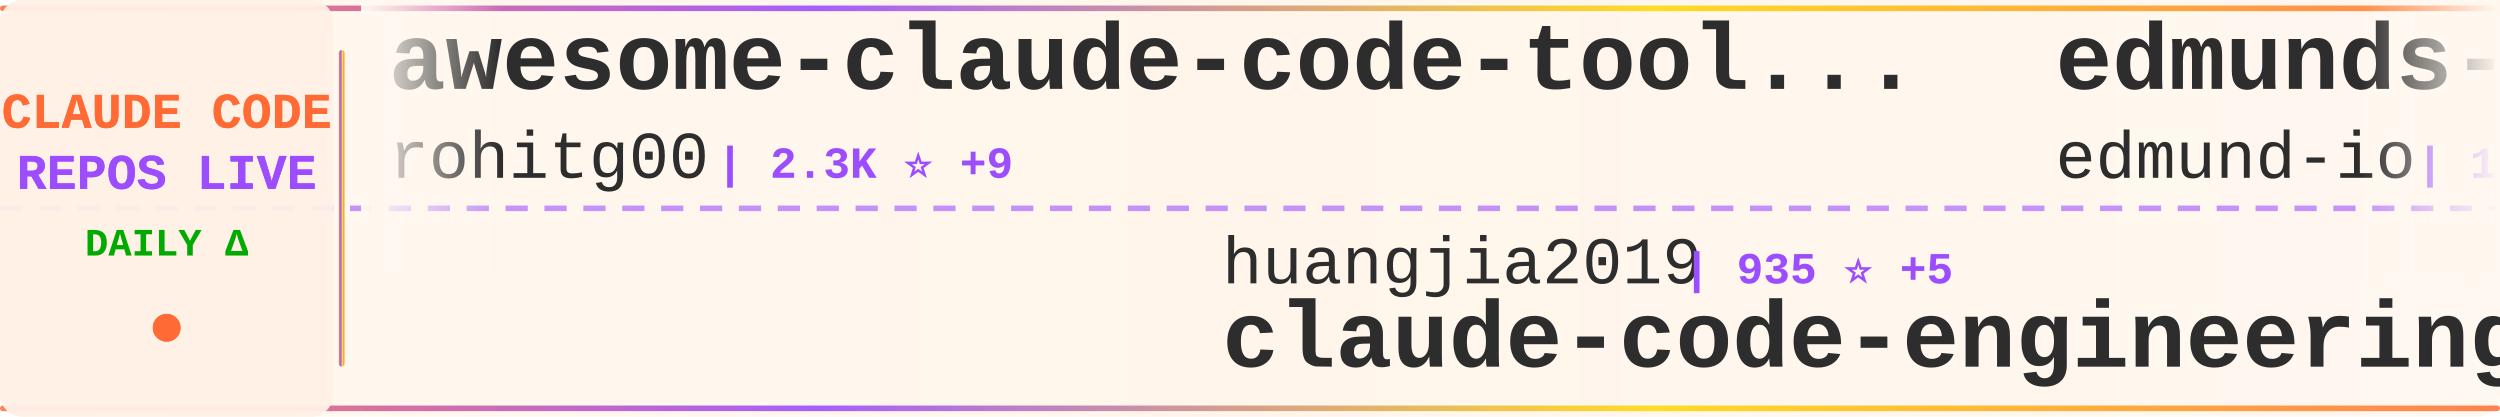
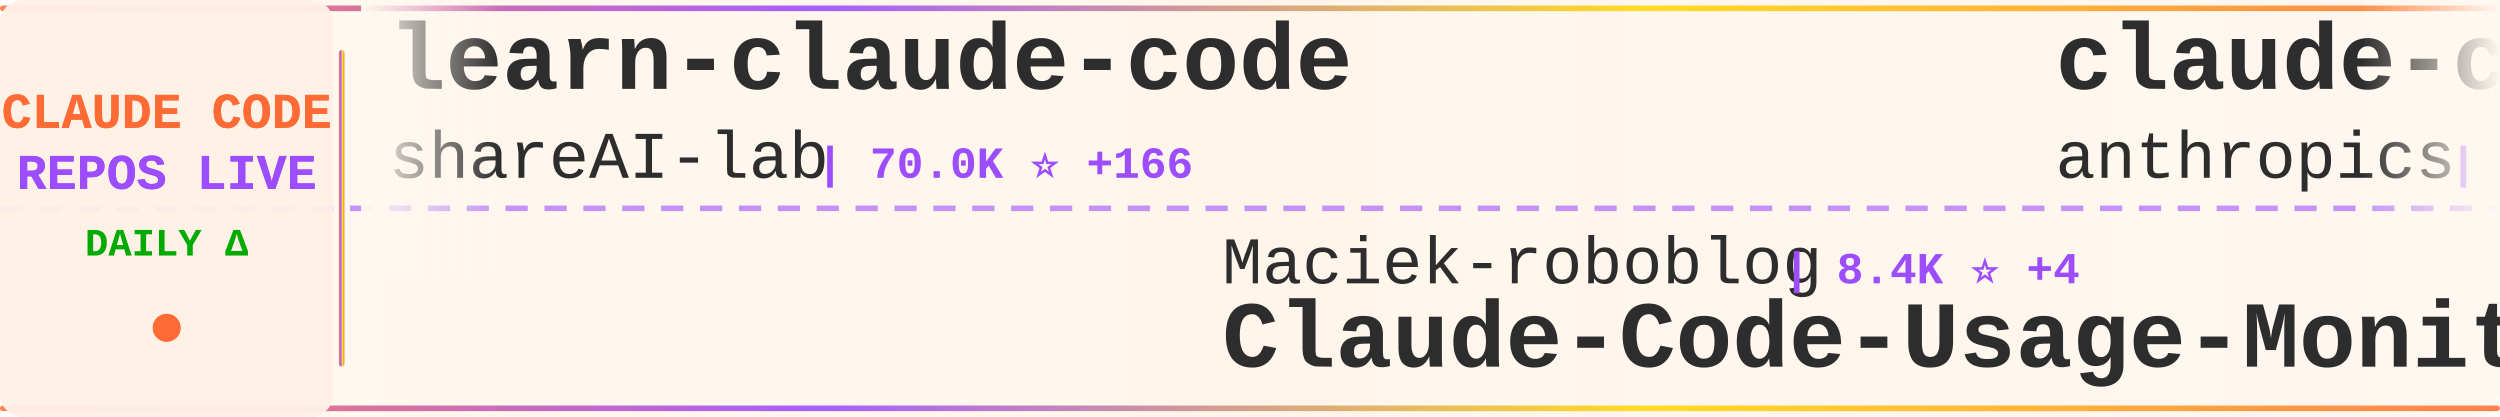
<svg xmlns="http://www.w3.org/2000/svg" width="900" height="150">
  <defs>
    <linearGradient id="tickerBg" x1="0%" y1="0%" x2="100%" y2="0%">
      <stop offset="0%" style="stop-color:#fff8f0;stop-opacity:0.98" />
      <stop offset="50%" style="stop-color:#fff5eb;stop-opacity:1" />
      <stop offset="100%" style="stop-color:#fff8f0;stop-opacity:0.98" />
    </linearGradient>
    <linearGradient id="borderGrad" x1="0%" y1="0%" x2="100%" y2="0%">
      <stop offset="0%" style="stop-color:#FF6B35;stop-opacity:0.85">
        <animate attributeName="stop-opacity" values="0.85;1;0.85" dur="2s" repeatCount="indefinite" />
      </stop>
      <stop offset="33%" style="stop-color:#9C4EFF;stop-opacity:0.9">
        <animate attributeName="stop-opacity" values="0.9;1;0.9" dur="2.2s" repeatCount="indefinite" />
      </stop>
      <stop offset="66%" style="stop-color:#FFD700;stop-opacity:0.85">
        <animate attributeName="stop-opacity" values="0.85;1;0.85" dur="1.8s" repeatCount="indefinite" />
      </stop>
      <stop offset="100%" style="stop-color:#FF6B35;stop-opacity:0.85">
        <animate attributeName="stop-opacity" values="0.85;1;0.85" dur="2s" repeatCount="indefinite" />
      </stop>
    </linearGradient>
    <filter id="textGlow">
      <feGaussianBlur stdDeviation="0.15" result="coloredBlur" />
      <feMerge>
        <feMergeNode in="coloredBlur" />
        <feMergeNode in="SourceGraphic" />
      </feMerge>
    </filter>
    <filter id="metricGlow">
      <feGaussianBlur stdDeviation="0.2" result="coloredBlur" />
      <feMerge>
        <feMergeNode in="coloredBlur" />
        <feMergeNode in="SourceGraphic" />
      </feMerge>
    </filter>
    <linearGradient id="leftFade" x1="0%" y1="0%" x2="100%" y2="0%">
      <stop offset="0%" style="stop-color:#fff8f0;stop-opacity:1" />
      <stop offset="100%" style="stop-color:#fff8f0;stop-opacity:0" />
    </linearGradient>
    <linearGradient id="rightFade" x1="0%" y1="0%" x2="100%" y2="0%">
      <stop offset="0%" style="stop-color:#fff8f0;stop-opacity:0" />
      <stop offset="100%" style="stop-color:#fff8f0;stop-opacity:1" />
    </linearGradient>
  </defs>
  <rect width="900" height="150" fill="url(#tickerBg)" rx="8" />
  <rect x="0" y="2" width="900" height="2" fill="url(#borderGrad)" rx="1" />
  <rect x="0" y="146" width="900" height="2" fill="url(#borderGrad)" rx="1" />
  <line x1="0" y1="75" x2="900" y2="75" stroke="#9C4EFF" stroke-width="2" stroke-dasharray="8 6" opacity="0.6" />
  <rect x="0" y="0" width="120" height="150" fill="#fff0e6" opacity="0.95" rx="8" />
  <text x="60" y="46" font-family="'Courier New', monospace" font-size="18" font-weight="bold" fill="#FF6B35" text-anchor="middle" filter="url(#textGlow)">
    CLAUDE CODE
  </text>
  <text x="60" y="68" font-family="'Courier New', monospace" font-size="18" font-weight="bold" fill="#9C4EFF" text-anchor="middle" filter="url(#textGlow)">
    REPOS LIVE
  </text>
  <text x="60" y="92" font-family="'Courier New', monospace" font-size="14" font-weight="bold" fill="#00aa00" text-anchor="middle">
    DAILY Δ
  </text>
  <circle cx="60" cy="118" r="5" fill="#FF6B35" filter="url(#metricGlow)">
    <animate attributeName="r" values="4;6;4" dur="1.5s" repeatCount="indefinite" />
    <animate attributeName="opacity" values="0.6;1;0.6" dur="1.5s" repeatCount="indefinite" />
  </circle>
  <rect x="122" y="18" width="2" height="114" fill="url(#borderGrad)" rx="1" />
  <clipPath id="tickerClip">
    <rect x="130" y="0" width="770" height="150" />
  </clipPath>
  <g clip-path="url(#tickerClip)">
    <g id="tickerItems">
      <animateTransform attributeName="transform" attributeType="XML" type="translate" from="0 0" to="-3000 0" dur="54s" repeatCount="indefinite" />
      <g transform="translate(0, 0)">
-         <text x="140" y="32" font-family="'Courier New', monospace" font-size="34" font-weight="bold" fill="#2d2d2d">awesome-claude-code-tool...</text>
-         <text x="140" y="64" font-family="'Courier New', monospace" font-size="24" font-weight="normal" fill="#2d2d2d" opacity="1.0">rohitg00</text>
-         <text x="258" y="64" font-family="'Courier New', monospace" font-size="16" font-weight="bold" fill="#9C4EFF"> | 2.3K ⭐ +9</text>
+         <text x="140" y="32" font-family="'Courier New', monospace" font-size="34" font-weight="bold" fill="#2d2d2d">learn-claude-code</text>
+         <text x="140" y="64" font-family="'Courier New', monospace" font-size="24" font-weight="normal" fill="#2d2d2d" opacity="1.0">shareAI-lab</text>
+         <text x="294" y="64" font-family="'Courier New', monospace" font-size="16" font-weight="bold" fill="#9C4EFF"> | 70.0K ⭐ +166</text>
      </g>
      <g transform="translate(300, 0)">
-         <text x="140" y="102" font-family="'Courier New', monospace" font-size="24" font-weight="normal" fill="#2d2d2d" opacity="1.0">huangjia2019</text>
-         <text x="306" y="102" font-family="'Courier New', monospace" font-size="16" font-weight="bold" fill="#9C4EFF"> | 935 ⭐ +5</text>
-         <text x="140" y="132" font-family="'Courier New', monospace" font-size="34" font-weight="bold" fill="#2d2d2d">claude-code-engineering</text>
+         <text x="140" y="102" font-family="'Courier New', monospace" font-size="24" font-weight="normal" fill="#2d2d2d" opacity="1.0">Maciek-roboblog</text>
+         <text x="342" y="102" font-family="'Courier New', monospace" font-size="16" font-weight="bold" fill="#9C4EFF"> | 8.4K ⭐ +4</text>
+         <text x="140" y="132" font-family="'Courier New', monospace" font-size="34" font-weight="bold" fill="#2d2d2d">Claude-Code-Usage-Monito...</text>
      </g>
      <g transform="translate(600, 0)">
-         <text x="140" y="32" font-family="'Courier New', monospace" font-size="34" font-weight="bold" fill="#2d2d2d">edmunds-claude-code</text>
-         <text x="140" y="64" font-family="'Courier New', monospace" font-size="24" font-weight="normal" fill="#2d2d2d" opacity="1.0">edmund-io</text>
-         <text x="270" y="64" font-family="'Courier New', monospace" font-size="16" font-weight="bold" fill="#9C4EFF"> | 1.5K ⭐</text>
+         <text x="140" y="32" font-family="'Courier New', monospace" font-size="34" font-weight="bold" fill="#2d2d2d">claude-code-base-action</text>
+         <text x="140" y="64" font-family="'Courier New', monospace" font-size="24" font-weight="normal" fill="#2d2d2d" opacity="1.0">anthropics</text>
+         <text x="282" y="64" font-family="'Courier New', monospace" font-size="16" font-weight="bold" fill="#9C4EFF"> | 899 ⭐ +3</text>
      </g>
      <g transform="translate(900, 0)">
-         <text x="140" y="102" font-family="'Courier New', monospace" font-size="24" font-weight="normal" fill="#2d2d2d" opacity="1.0">OrcaWhisper</text>
-         <text x="294" y="102" font-family="'Courier New', monospace" font-size="16" font-weight="bold" fill="#9C4EFF"> | 83 ⭐</text>
-         <text x="140" y="132" font-family="'Courier New', monospace" font-size="34" font-weight="bold" fill="#2d2d2d">Claude-Code</text>
+         <text x="140" y="102" font-family="'Courier New', monospace" font-size="24" font-weight="normal" fill="#2d2d2d" opacity="1.0">pedrohcgs</text>
+         <text x="270" y="102" font-family="'Courier New', monospace" font-size="16" font-weight="bold" fill="#9C4EFF"> | 1.4K ⭐ +5</text>
+         <text x="140" y="132" font-family="'Courier New', monospace" font-size="34" font-weight="bold" fill="#2d2d2d">claude-code-my-workflow</text>
      </g>
      <g transform="translate(1200, 0)">
-         <text x="140" y="32" font-family="'Courier New', monospace" font-size="34" font-weight="bold" fill="#2d2d2d">skills</text>
-         <text x="140" y="64" font-family="'Courier New', monospace" font-size="24" font-weight="normal" fill="#2d2d2d" opacity="1.0">anthropics</text>
-         <text x="282" y="64" font-family="'Courier New', monospace" font-size="16" font-weight="bold" fill="#9C4EFF"> | 158.5K ⭐ +253</text>
+         <text x="140" y="32" font-family="'Courier New', monospace" font-size="34" font-weight="bold" fill="#2d2d2d">claude-coder</text>
+         <text x="140" y="64" font-family="'Courier New', monospace" font-size="24" font-weight="normal" fill="#2d2d2d" opacity="1.0">kodu-ai</text>
+         <text x="246" y="64" font-family="'Courier New', monospace" font-size="16" font-weight="bold" fill="#9C4EFF"> | 5.3K ⭐</text>
      </g>
      <g transform="translate(1500, 0)">
-         <text x="140" y="102" font-family="'Courier New', monospace" font-size="24" font-weight="normal" fill="#2d2d2d" opacity="1.0">affaan-m</text>
-         <text x="258" y="102" font-family="'Courier New', monospace" font-size="16" font-weight="bold" fill="#9C4EFF"> | 226.4K ⭐ +315</text>
-         <text x="140" y="132" font-family="'Courier New', monospace" font-size="34" font-weight="bold" fill="#2d2d2d">ECC</text>
+         <text x="140" y="102" font-family="'Courier New', monospace" font-size="24" font-weight="normal" fill="#2d2d2d" opacity="1.0">LING71671</text>
+         <text x="270" y="102" font-family="'Courier New', monospace" font-size="16" font-weight="bold" fill="#9C4EFF"> | 908 ⭐ +1</text>
+         <text x="140" y="132" font-family="'Courier New', monospace" font-size="34" font-weight="bold" fill="#2d2d2d">Open-ClaudeCode</text>
      </g>
      <g transform="translate(1800, 0)">
-         <text x="140" y="32" font-family="'Courier New', monospace" font-size="34" font-weight="bold" fill="#2d2d2d">claude-code-video-toolki...</text>
-         <text x="140" y="64" font-family="'Courier New', monospace" font-size="24" font-weight="normal" fill="#2d2d2d" opacity="1.0">digitalsamba</text>
-         <text x="306" y="64" font-family="'Courier New', monospace" font-size="16" font-weight="bold" fill="#9C4EFF"> | 1.7K ⭐ +10</text>
+         <text x="140" y="32" font-family="'Courier New', monospace" font-size="34" font-weight="bold" fill="#2d2d2d">claude-code</text>
+         <text x="140" y="64" font-family="'Courier New', monospace" font-size="24" font-weight="normal" fill="#2d2d2d" opacity="1.0">alex000kim</text>
+         <text x="282" y="64" font-family="'Courier New', monospace" font-size="16" font-weight="bold" fill="#9C4EFF"> | 231 ⭐</text>
      </g>
      <g transform="translate(2100, 0)">
-         <text x="140" y="102" font-family="'Courier New', monospace" font-size="24" font-weight="normal" fill="#2d2d2d" opacity="1.0">lorryjovens-hub</text>
-         <text x="342" y="102" font-family="'Courier New', monospace" font-size="16" font-weight="bold" fill="#9C4EFF"> | 1.7K ⭐ +2</text>
-         <text x="140" y="132" font-family="'Courier New', monospace" font-size="34" font-weight="bold" fill="#2d2d2d">claude-code-rust</text>
+         <text x="140" y="102" font-family="'Courier New', monospace" font-size="24" font-weight="normal" fill="#2d2d2d" opacity="1.0">RichardAtCT</text>
+         <text x="294" y="102" font-family="'Courier New', monospace" font-size="16" font-weight="bold" fill="#9C4EFF"> | 2.7K ⭐</text>
+         <text x="140" y="132" font-family="'Courier New', monospace" font-size="34" font-weight="bold" fill="#2d2d2d">claude-code-telegram</text>
      </g>
      <g transform="translate(2400, 0)">
-         <text x="140" y="32" font-family="'Courier New', monospace" font-size="34" font-weight="bold" fill="#2d2d2d">claude-code-rev</text>
-         <text x="140" y="64" font-family="'Courier New', monospace" font-size="24" font-weight="normal" fill="#2d2d2d" opacity="1.0">oboard</text>
-         <text x="234" y="64" font-family="'Courier New', monospace" font-size="16" font-weight="bold" fill="#9C4EFF"> | 3.2K ⭐ +1</text>
+         <text x="140" y="32" font-family="'Courier New', monospace" font-size="34" font-weight="bold" fill="#2d2d2d">claude-code</text>
+         <text x="140" y="64" font-family="'Courier New', monospace" font-size="24" font-weight="normal" fill="#2d2d2d" opacity="1.0">Tinkeringg-Lab</text>
+         <text x="330" y="64" font-family="'Courier New', monospace" font-size="16" font-weight="bold" fill="#9C4EFF"> | 210 ⭐</text>
      </g>
      <g transform="translate(2700, 0)">
-         <text x="140" y="102" font-family="'Courier New', monospace" font-size="24" font-weight="normal" fill="#2d2d2d" opacity="1.0">liuup</text>
-         <text x="222" y="102" font-family="'Courier New', monospace" font-size="16" font-weight="bold" fill="#9C4EFF"> | 3.4K ⭐ +11</text>
-         <text x="140" y="132" font-family="'Courier New', monospace" font-size="34" font-weight="bold" fill="#2d2d2d">claude-code-analysis</text>
+         <text x="140" y="102" font-family="'Courier New', monospace" font-size="24" font-weight="normal" fill="#2d2d2d" opacity="1.0">codeaashu</text>
+         <text x="270" y="102" font-family="'Courier New', monospace" font-size="16" font-weight="bold" fill="#9C4EFF"> | 3.1K ⭐ +5</text>
+         <text x="140" y="132" font-family="'Courier New', monospace" font-size="34" font-weight="bold" fill="#2d2d2d">claude-code</text>
      </g>
      <g transform="translate(3000, 0)">
-         <text x="140" y="32" font-family="'Courier New', monospace" font-size="34" font-weight="bold" fill="#2d2d2d">awesome-claude-code-tool...</text>
-         <text x="140" y="64" font-family="'Courier New', monospace" font-size="24" font-weight="normal" fill="#2d2d2d" opacity="1.0">rohitg00</text>
-         <text x="258" y="64" font-family="'Courier New', monospace" font-size="16" font-weight="bold" fill="#9C4EFF"> | 2.3K ⭐ +9</text>
+         <text x="140" y="32" font-family="'Courier New', monospace" font-size="34" font-weight="bold" fill="#2d2d2d">learn-claude-code</text>
+         <text x="140" y="64" font-family="'Courier New', monospace" font-size="24" font-weight="normal" fill="#2d2d2d" opacity="1.0">shareAI-lab</text>
+         <text x="294" y="64" font-family="'Courier New', monospace" font-size="16" font-weight="bold" fill="#9C4EFF"> | 70.0K ⭐ +166</text>
      </g>
      <g transform="translate(3300, 0)">
-         <text x="140" y="102" font-family="'Courier New', monospace" font-size="24" font-weight="normal" fill="#2d2d2d" opacity="1.0">huangjia2019</text>
-         <text x="306" y="102" font-family="'Courier New', monospace" font-size="16" font-weight="bold" fill="#9C4EFF"> | 935 ⭐ +5</text>
-         <text x="140" y="132" font-family="'Courier New', monospace" font-size="34" font-weight="bold" fill="#2d2d2d">claude-code-engineering</text>
+         <text x="140" y="102" font-family="'Courier New', monospace" font-size="24" font-weight="normal" fill="#2d2d2d" opacity="1.0">Maciek-roboblog</text>
+         <text x="342" y="102" font-family="'Courier New', monospace" font-size="16" font-weight="bold" fill="#9C4EFF"> | 8.4K ⭐ +4</text>
+         <text x="140" y="132" font-family="'Courier New', monospace" font-size="34" font-weight="bold" fill="#2d2d2d">Claude-Code-Usage-Monito...</text>
      </g>
      <g transform="translate(3600, 0)">
-         <text x="140" y="32" font-family="'Courier New', monospace" font-size="34" font-weight="bold" fill="#2d2d2d">edmunds-claude-code</text>
-         <text x="140" y="64" font-family="'Courier New', monospace" font-size="24" font-weight="normal" fill="#2d2d2d" opacity="1.0">edmund-io</text>
-         <text x="270" y="64" font-family="'Courier New', monospace" font-size="16" font-weight="bold" fill="#9C4EFF"> | 1.5K ⭐</text>
+         <text x="140" y="32" font-family="'Courier New', monospace" font-size="34" font-weight="bold" fill="#2d2d2d">claude-code-base-action</text>
+         <text x="140" y="64" font-family="'Courier New', monospace" font-size="24" font-weight="normal" fill="#2d2d2d" opacity="1.0">anthropics</text>
+         <text x="282" y="64" font-family="'Courier New', monospace" font-size="16" font-weight="bold" fill="#9C4EFF"> | 899 ⭐ +3</text>
      </g>
      <g transform="translate(3900, 0)">
-         <text x="140" y="102" font-family="'Courier New', monospace" font-size="24" font-weight="normal" fill="#2d2d2d" opacity="1.0">OrcaWhisper</text>
-         <text x="294" y="102" font-family="'Courier New', monospace" font-size="16" font-weight="bold" fill="#9C4EFF"> | 83 ⭐</text>
-         <text x="140" y="132" font-family="'Courier New', monospace" font-size="34" font-weight="bold" fill="#2d2d2d">Claude-Code</text>
+         <text x="140" y="102" font-family="'Courier New', monospace" font-size="24" font-weight="normal" fill="#2d2d2d" opacity="1.0">pedrohcgs</text>
+         <text x="270" y="102" font-family="'Courier New', monospace" font-size="16" font-weight="bold" fill="#9C4EFF"> | 1.4K ⭐ +5</text>
+         <text x="140" y="132" font-family="'Courier New', monospace" font-size="34" font-weight="bold" fill="#2d2d2d">claude-code-my-workflow</text>
      </g>
    </g>
  </g>
  <rect x="130" y="0" width="50" height="100" fill="url(#leftFade)" />
  <rect x="850" y="0" width="50" height="100" fill="url(#rightFade)" />
</svg>
